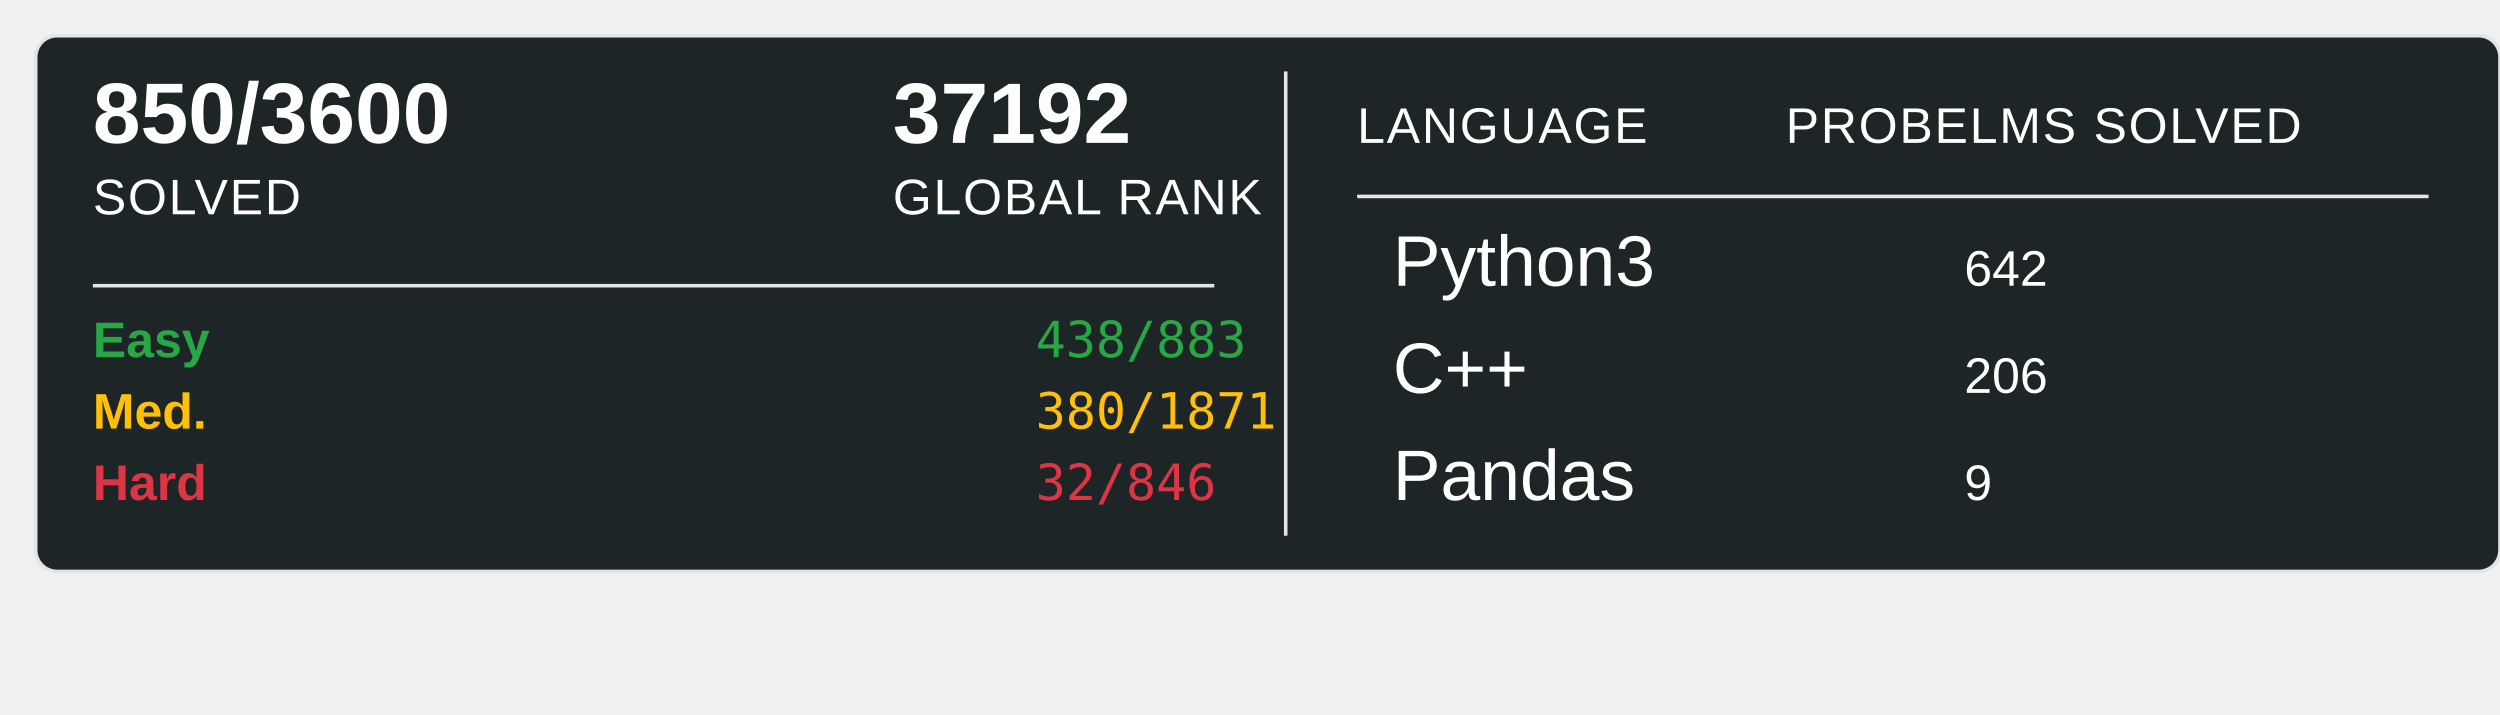
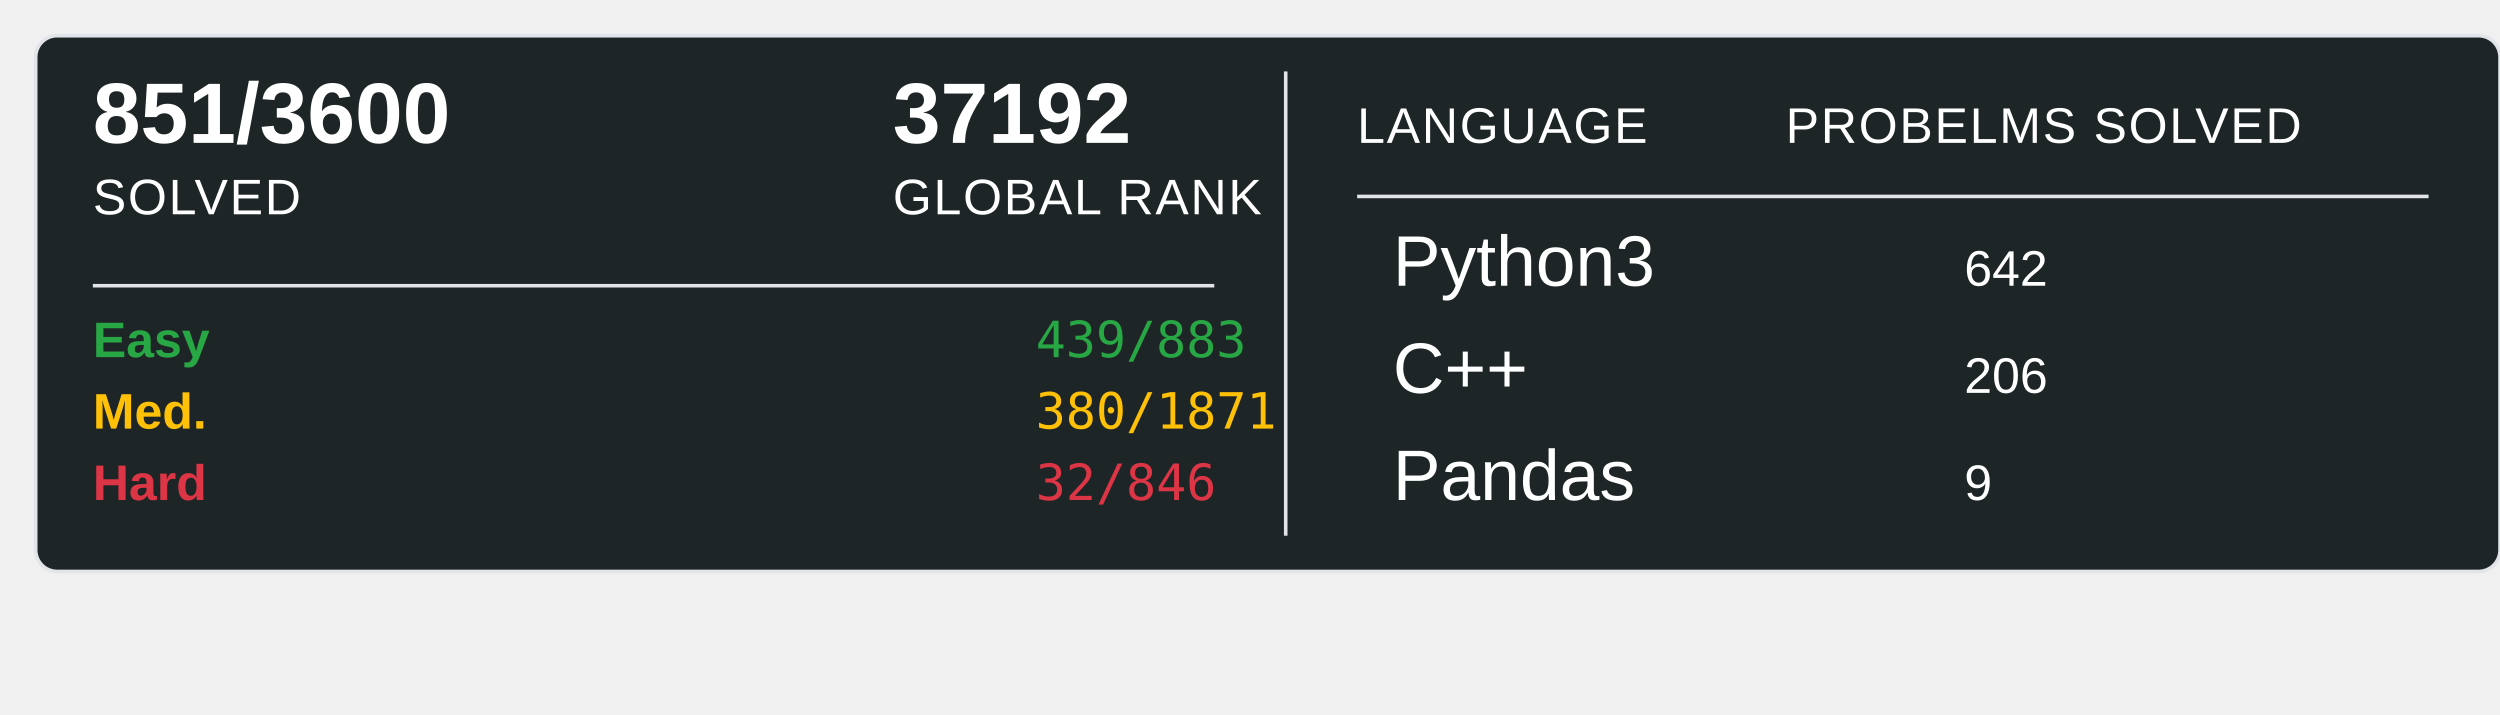
<svg xmlns="http://www.w3.org/2000/svg" width="700" height="200">
  <rect x="10" y="10" width="690" height="150" rx="6" ry="6" fill="#1E2526" stroke="#e1e4e8" stroke-width="1" />
-   <text x="26" y="40" font-family="Arial, sans-serif" font-size="24" font-weight="600" fill="#ffffff">850/3600</text>
+   <text x="26" y="40" font-family="Arial, sans-serif" font-size="24" font-weight="600" fill="#ffffff">851/3600</text>
  <text x="26" y="60" font-family="Arial, sans-serif" font-size="14" fill="#ffffff" text-transform="uppercase" letter-spacing="0.5">SOLVED</text>
  <text x="250" y="40" font-family="Arial, sans-serif" font-size="24" font-weight="600" fill="#ffffff">37192</text>
  <text x="250" y="60" font-family="Arial, sans-serif" font-size="14" fill="#ffffff" text-transform="uppercase" letter-spacing="0.5">GLOBAL RANK</text>
  <line x1="26" y1="80" x2="340" y2="80" stroke="#e1e4e8" stroke-width="1" />
  <text x="26" y="100" font-family="Arial, sans-serif" font-size="14" font-weight="600" fill="#28a745">Easy</text>
-   <text x="290" y="100" font-family="monospace" font-size="14" fill="#28a745">438/883</text>
+   <text x="290" y="100" font-family="monospace" font-size="14" fill="#28a745">439/883</text>
  <text x="26" y="120" font-family="Arial, sans-serif" font-size="14" font-weight="600" fill="#ffc107">Med.</text>
  <text x="290" y="120" font-family="monospace" font-size="14" fill="#ffc107">380/1871</text>
  <text x="26" y="140" font-family="Arial, sans-serif" font-size="14" font-weight="600" fill="#dc3545">Hard</text>
  <text x="290" y="140" font-family="monospace" font-size="14" fill="#dc3545">32/846</text>
  <line x1="360" y1="20" x2="360" y2="150" stroke="#e1e4e8" stroke-width="1" />
  <text x="380" y="40" font-family="Arial, sans-serif" font-size="14" fill="#ffffff" text-transform="uppercase" letter-spacing="0.5">LANGUAGE</text>
  <line x1="380" y1="55" x2="680" y2="55" stroke="#e1e4e8" stroke-width="1" />
  <text x="500" y="40" font-family="Arial, sans-serif" font-size="14" fill="#ffffff" text-transform="uppercase" letter-spacing="0.5">PROBELMS SOLVED</text>
  <text x="390" y="80" font-family="Arial, sans-serif" font-size="20" fill="#ffffff">Python3</text>
  <text x="550" y="80" font-family="Arial, sans-serif" font-size="14" fill="#ffffff">642</text>
  <text x="390" y="110" font-family="Arial, sans-serif" font-size="20" fill="#ffffff">C++</text>
  <text x="550" y="110" font-family="Arial, sans-serif" font-size="14" fill="#ffffff">206</text>
  <text x="390" y="140" font-family="Arial, sans-serif" font-size="20" fill="#ffffff">Pandas</text>
  <text x="550" y="140" font-family="Arial, sans-serif" font-size="14" fill="#ffffff">9</text>
</svg>
